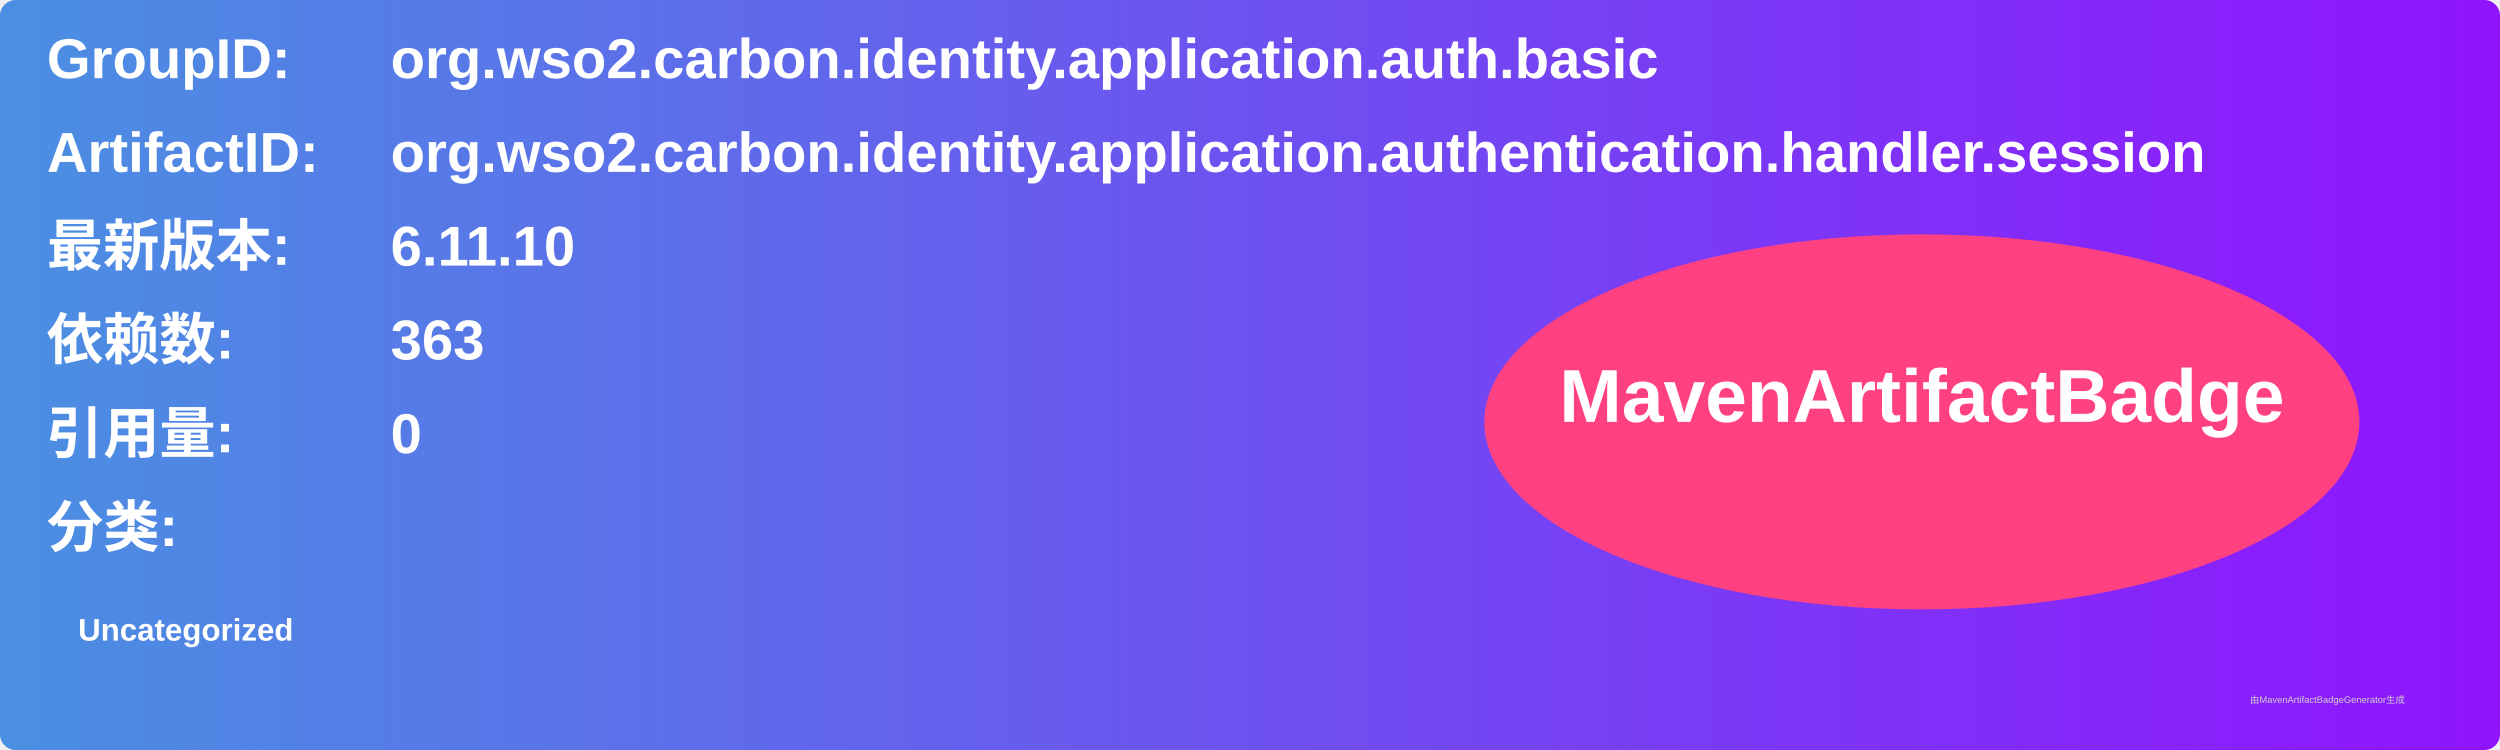
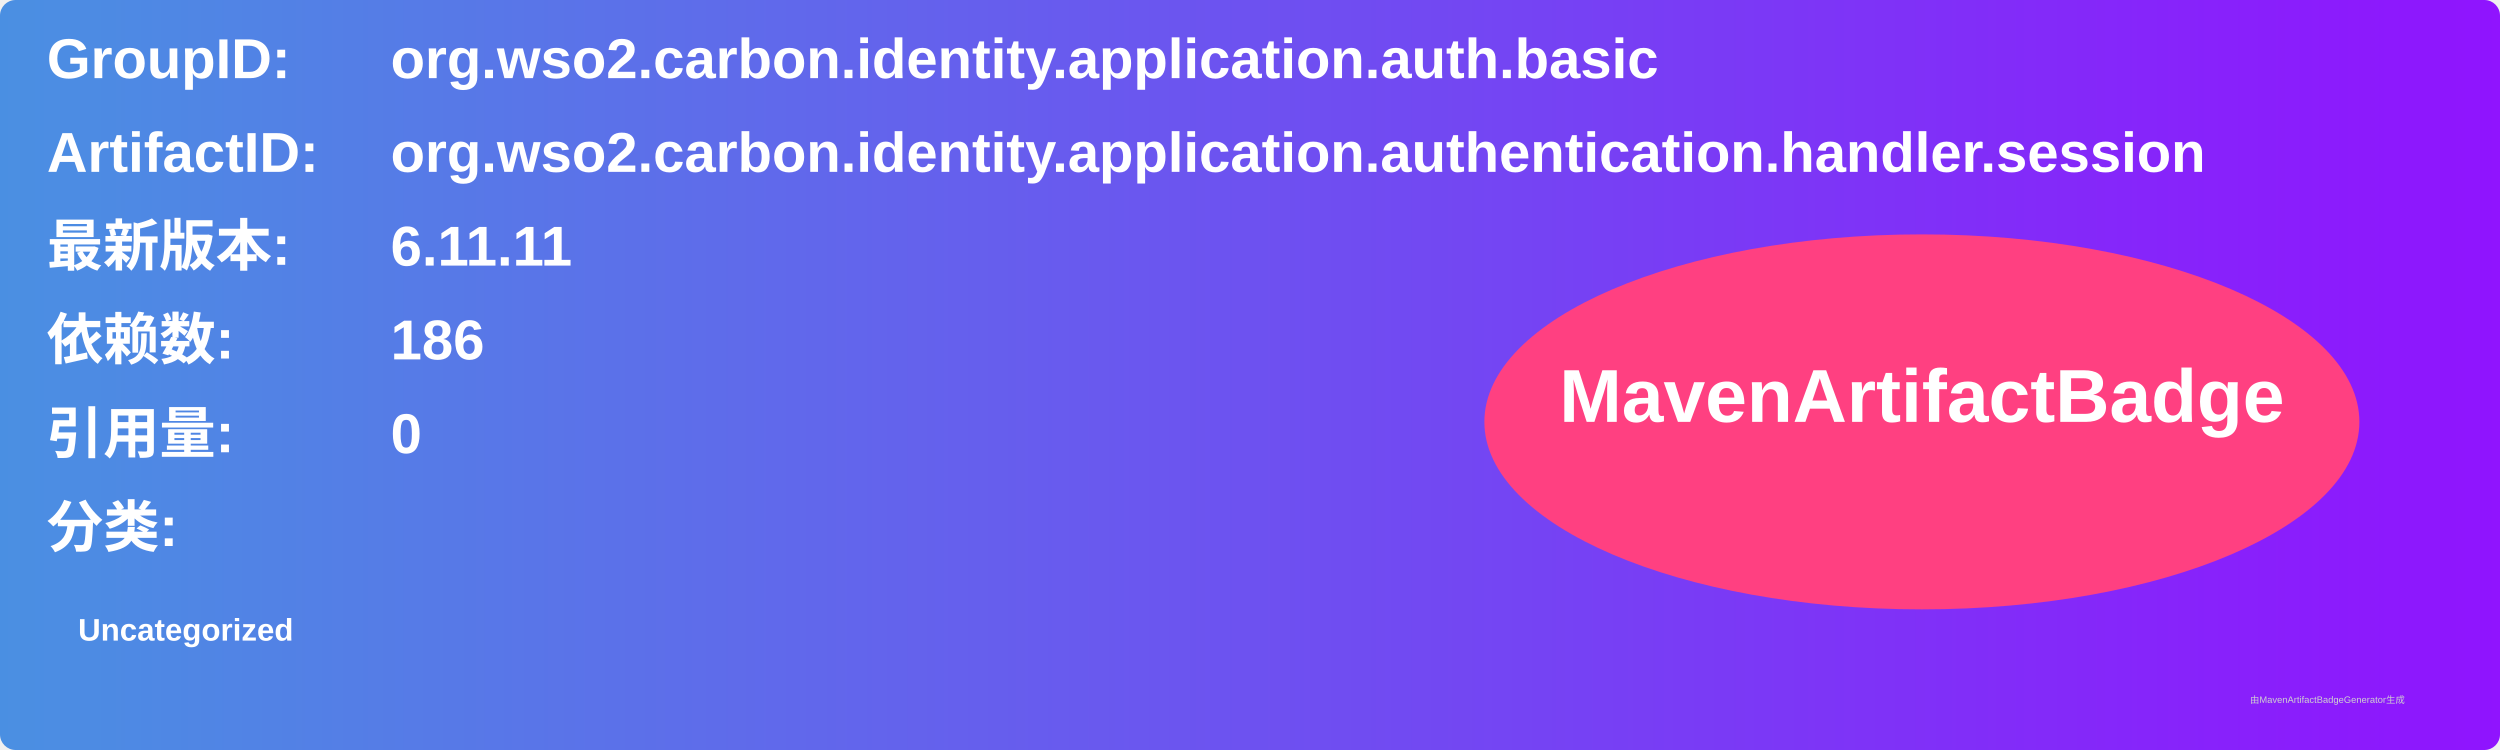
<svg xmlns="http://www.w3.org/2000/svg" width="800" height="240" viewBox="0 0 800 240">
  <linearGradient id="grad" x1="0%" y1="0%" x2="100%" y2="0%">
    <stop offset="0%" stop-color="#4a90e2" />
    <stop offset="100%" stop-color="#9013fe" />
  </linearGradient>
  <rect width="100%" height="100%" rx="5" ry="5" fill="url(#grad)" />
  <g transform="translate(15, 15)">
    <text x="0" y="10" font-family="Arial" font-size="18" fill="white" font-weight="bold" width="260">GroupID:</text>
    <text x="110" y="10" font-family="Arial" font-size="18" fill="white" font-weight="bold" width="460">org.wso2.carbon.identity.application.auth.basic</text>
    <text x="0" y="40" font-family="Arial" font-size="18" fill="white" font-weight="bold" width="260">ArtifactID:</text>
    <text x="110" y="40" font-family="Arial" font-size="18" fill="white" font-weight="bold" width="460">org.wso2.carbon.identity.application.authentication.handler.session</text>
    <text x="0" y="70" font-family="Arial" font-size="18" fill="white" font-weight="bold">最新版本:</text>
    <text x="110" y="70" font-family="Arial" font-size="18" fill="white" font-weight="bold">
-       <tspan font-weight="bold">6.11.10</tspan>
+       <tspan font-weight="bold">6.11.11</tspan>
    </text>
    <text x="0" y="100" font-family="Arial" font-size="18" fill="white" font-weight="bold">依赖数: </text>
    <text x="110" y="100" font-family="Arial" font-size="18" fill="white">
-       <tspan font-weight="bold">363</tspan>
+       <tspan font-weight="bold">186</tspan>
    </text>
    <text x="0" y="130" font-family="Arial" font-size="18" fill="white" font-weight="bold">引用量: </text>
    <text x="110" y="130" font-family="Arial" font-size="18" fill="white">
      <tspan font-weight="bold">0</tspan>
    </text>
    <text x="0" y="160" font-family="Arial" font-size="18" fill="white" font-weight="bold">分类:</text>
    <text x="10" y="190" font-family="Arial" font-size="10" fill="white">
      <tspan font-weight="bold">Uncategorized</tspan>
    </text>
    <ellipse cx="600" cy="120" rx="140" ry="60" fill="#ff4081" />
    <text x="600" y="120" text-anchor="middle" font-family="Arial" font-size="24" fill="white" font-weight="bold">MavenArtifactBadge</text>
  </g>
  <text x="720" y="225" font-family="Arial" font-size="3" fill="#d0d0d0">由MavenArtifactBadgeGenerator生成</text>
</svg>
